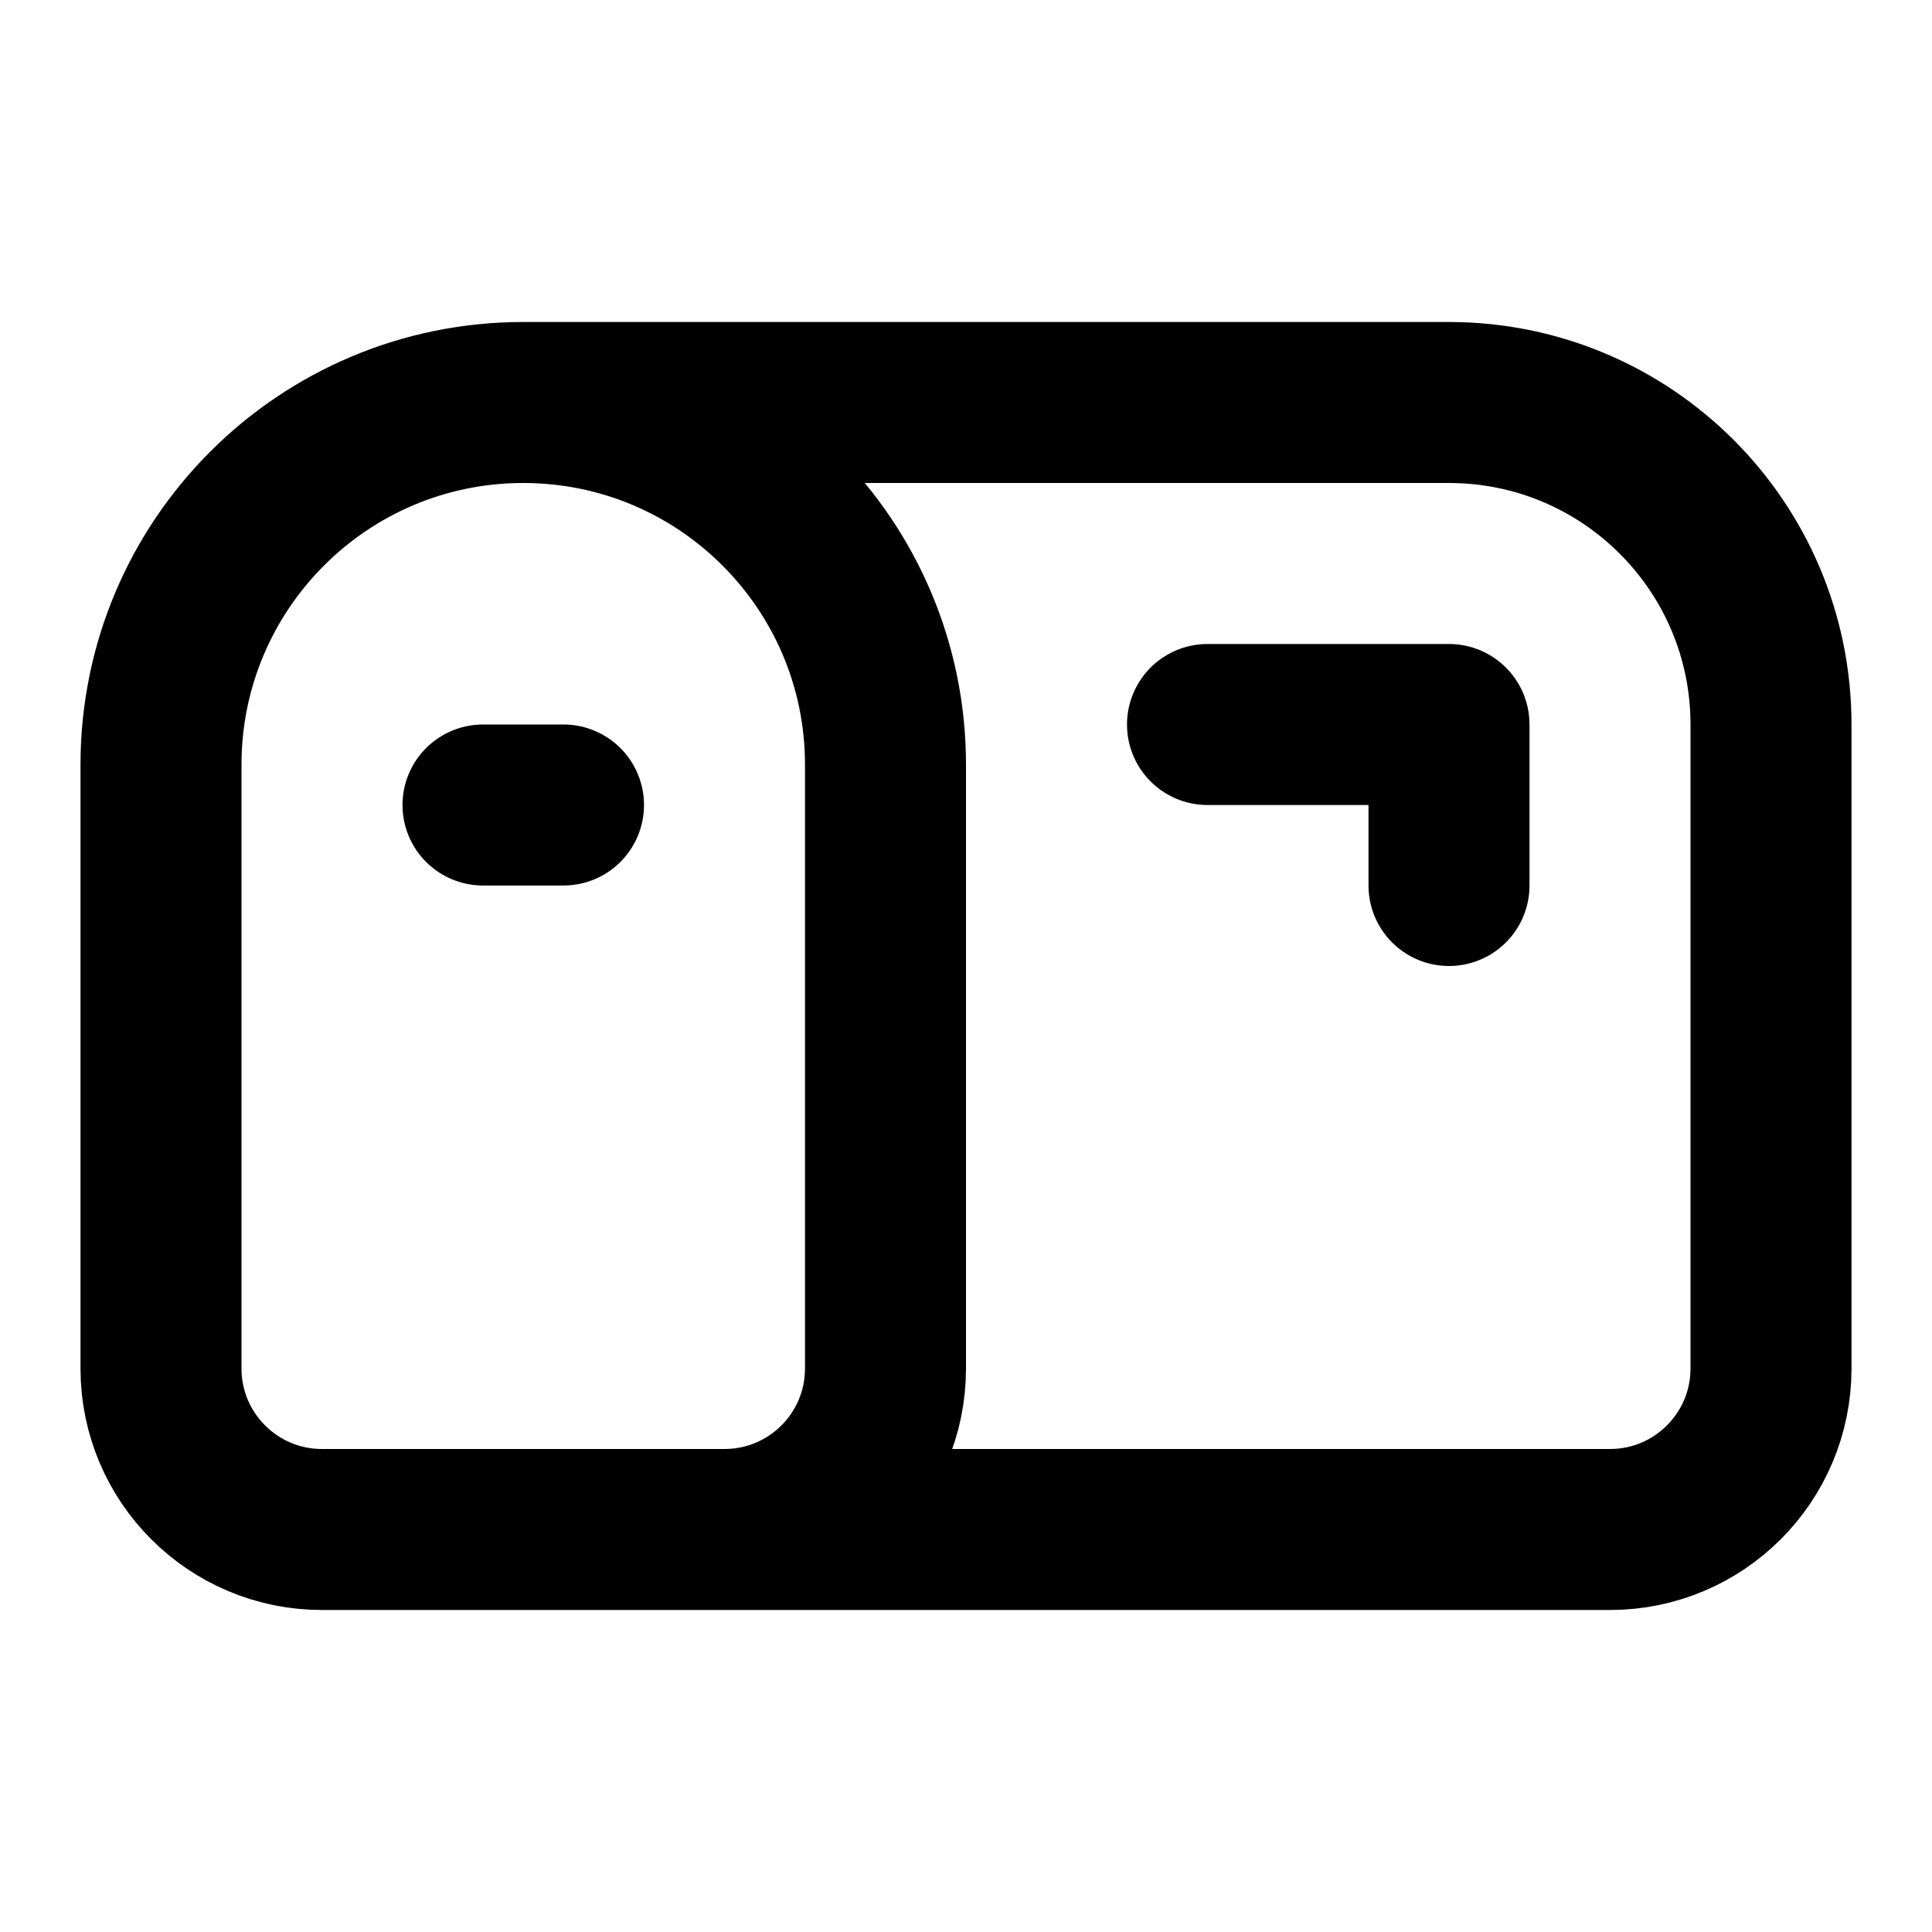
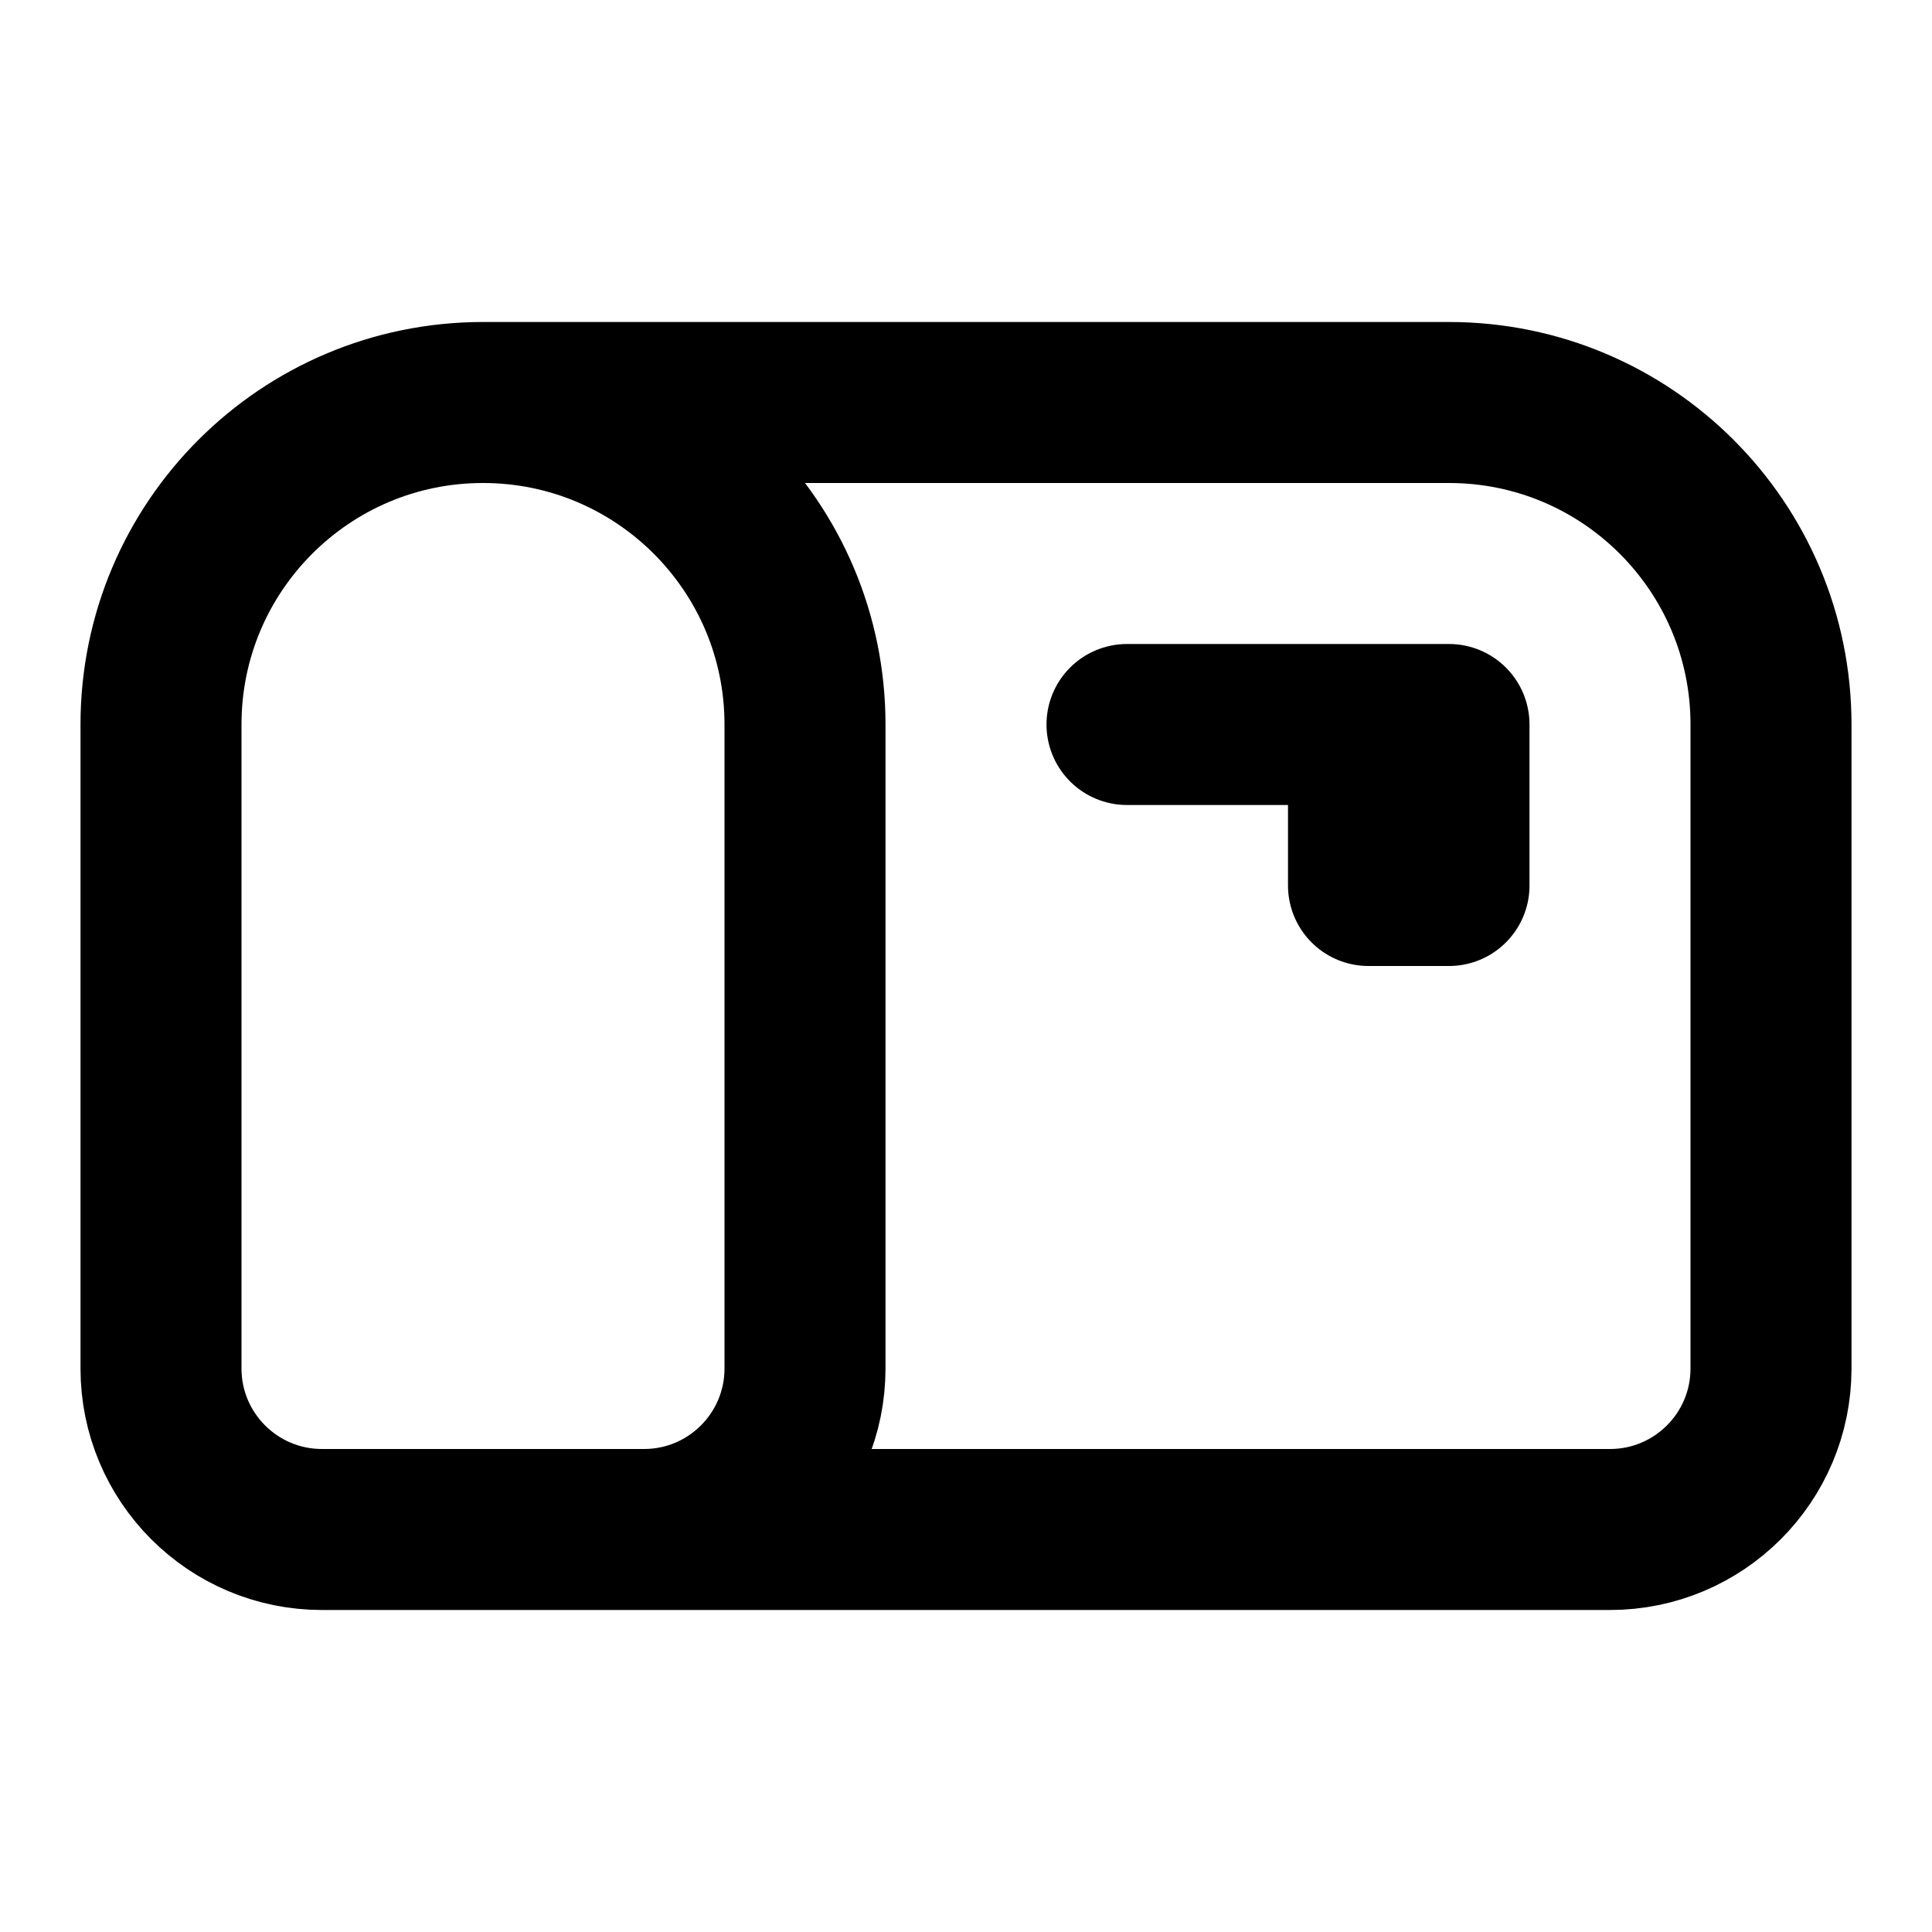
<svg xmlns="http://www.w3.org/2000/svg" width="24" height="24" viewBox="0 0 24 24" fill="none" stroke="currentColor" stroke-width="2" stroke-linecap="round" stroke-linejoin="round">
-   <path d="M6.5 5H18a4 4 0 0 1 4 4v8a2 2 0 0 1-2 2H4a2 2 0 0 1-2-2V9.5a4.5 4.5 0 1 1 9 0V17a2 2 0 0 1-2 2" />
-   <path d="M15 9h3v2" />
-   <path d="M6 10h1" />
+   <path d="M8 19a2 2 0 0 0 2-2V9a4 4 0 0 0-8 0v8a2 2 0 0 0 2 2h16a2 2 0 0 0 2-2V9a4 4 0 0 0-4-4H6" />
+   <path d="M14 9h4v2h-1V9" />
</svg>
